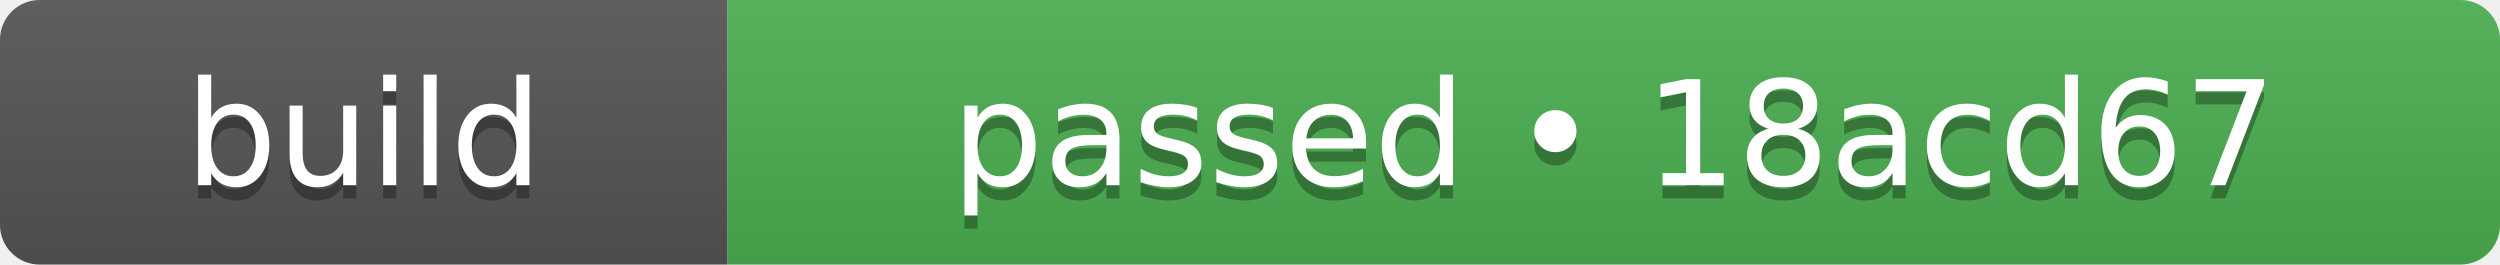
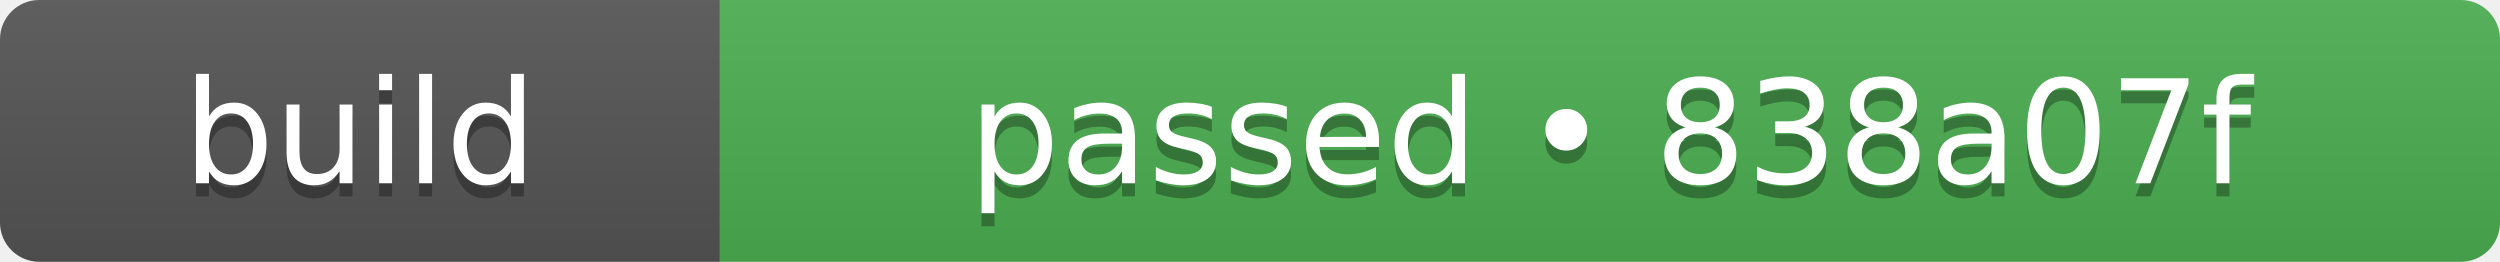
- <svg xmlns="http://www.w3.org/2000/svg" width="189" height="20" role="img" aria-label="build: passed • 18acd67">
+ <svg xmlns="http://www.w3.org/2000/svg" width="191" height="20" role="img" aria-label="build: passed • 838a07f">
  <linearGradient id="s" x2="0" y2="100%">
    <stop offset="0" stop-color="#bbb" stop-opacity=".1" />
    <stop offset="1" stop-opacity=".1" />
  </linearGradient>
  <clipPath id="r">
-     <rect width="189" height="20" rx="3" fill="#fff" />
+     <rect width="191" height="20" rx="3" fill="#fff" />
  </clipPath>
  <g clip-path="url(#r)">
    <rect width="55" height="20" fill="#555555" />
-     <rect x="55" width="134" height="20" fill="#4caf50" />
-     <rect width="189" height="20" fill="url(#s)" />
+     <rect x="55" width="136" height="20" fill="#4caf50" />
+     <rect width="191" height="20" fill="url(#s)" />
  </g>
  <g fill="#fff" text-anchor="middle" font-family="Verdana,Geneva,DejaVu Sans,sans-serif" text-rendering="geometricPrecision" font-size="110">
    <text aria-hidden="true" x="275" y="150" fill="#010101" fill-opacity=".3" transform="scale(.1)" textLength="310">build</text>
    <text x="275" y="140" transform="scale(.1)" fill="#fff" textLength="310">build</text>
-     <text aria-hidden="true" x="1220" y="150" fill="#010101" fill-opacity=".3" transform="scale(.1)" textLength="1100">passed • 18acd67</text>
-     <text x="1220" y="140" transform="scale(.1)" fill="#fff" textLength="1100">passed • 18acd67</text>
+     <text aria-hidden="true" x="1230" y="150" fill="#010101" fill-opacity=".3" transform="scale(.1)" textLength="1120">passed • 838a07f</text>
+     <text x="1230" y="140" transform="scale(.1)" fill="#fff" textLength="1120">passed • 838a07f</text>
  </g>
</svg>
